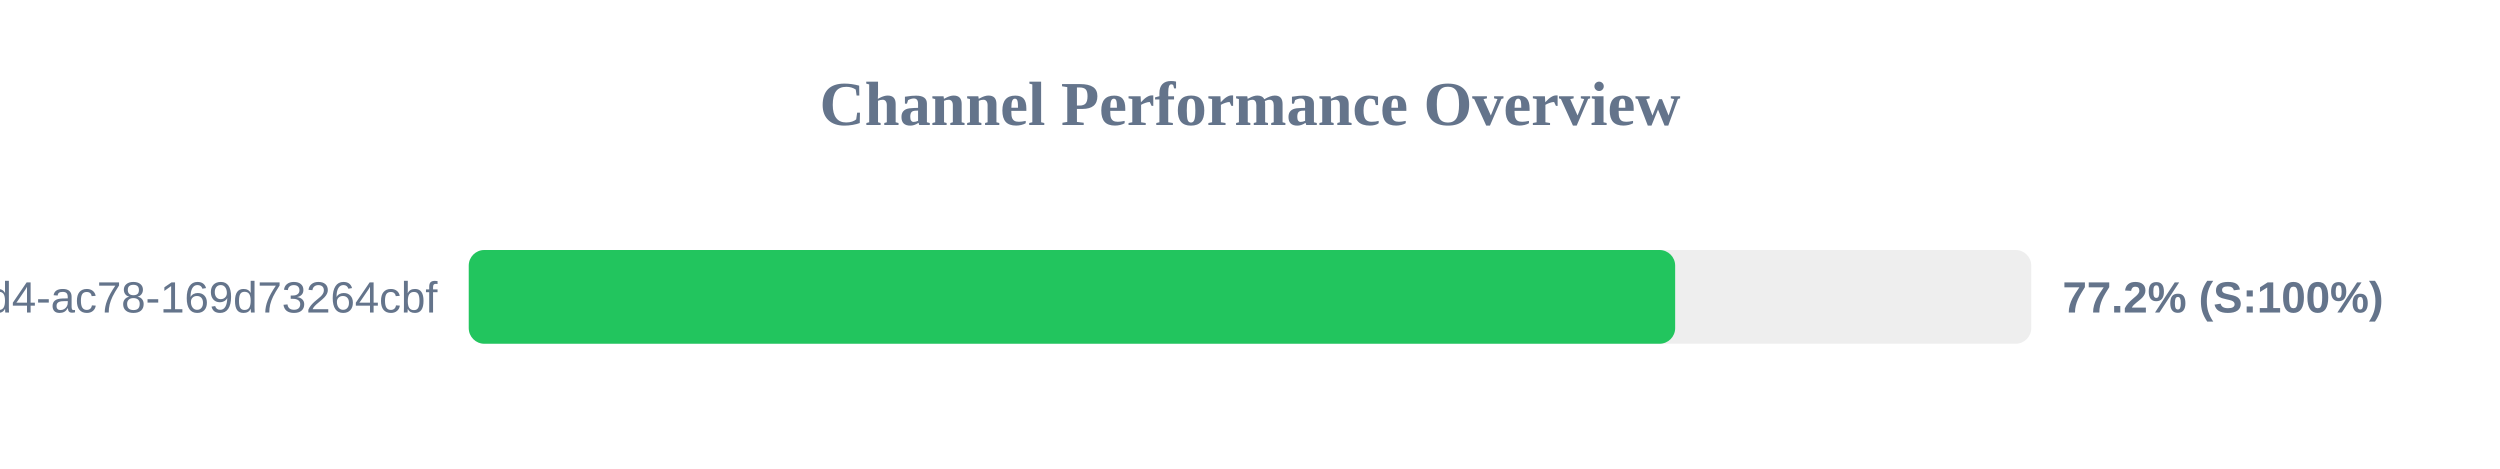
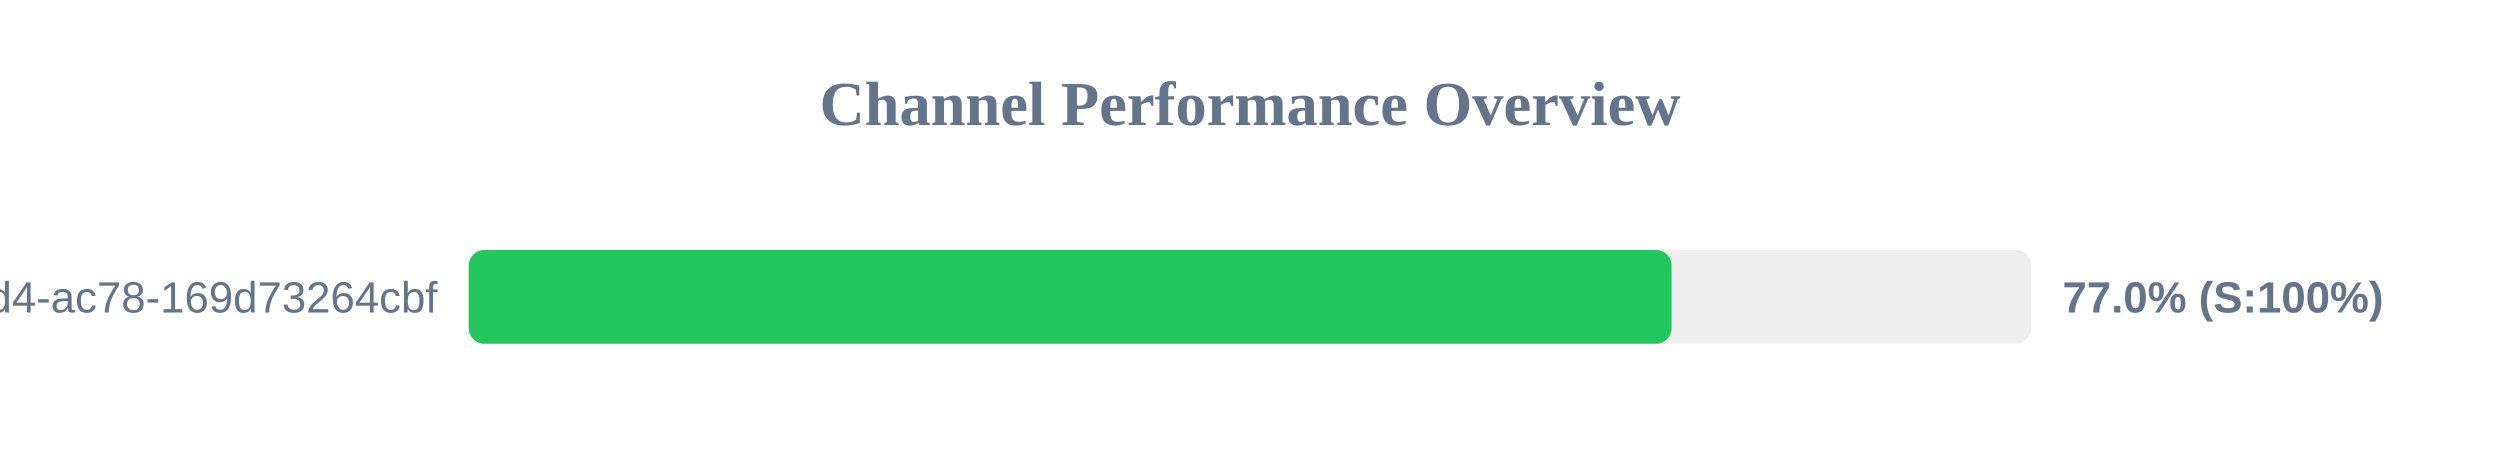
<svg xmlns="http://www.w3.org/2000/svg" width="800" height="150" version="1.1">
  <style>
        .row { font: 14px Arial; fill: #64748b; }
        .score { font: bold 14px Arial; fill: #64748b; }
    </style>
  <text x="400" y="40" text-anchor="middle" font-size="20px" font-weight="bold" fill="#64748b">Channel Performance Overview</text>
  <rect x="150" y="80" width="500" height="30" fill="#eee" rx="5" />
-   <rect x="150" y="80" width="386.05" height="30" fill="#22c55e" rx="5" />
+   <rect x="150" y="80" width="384.9" height="30" fill="#22c55e" rx="5" />
  <text x="140" y="100" text-anchor="end" class="row">?uuid=48c2c901-72e6-46d4-ac78-169d73264cbf</text>
-   <text x="660" y="100" text-anchor="start" class="score">77.2% (S:100%)</text>
+   <text x="660" y="100" text-anchor="start" class="score">77.0% (S:100%)</text>
</svg>
